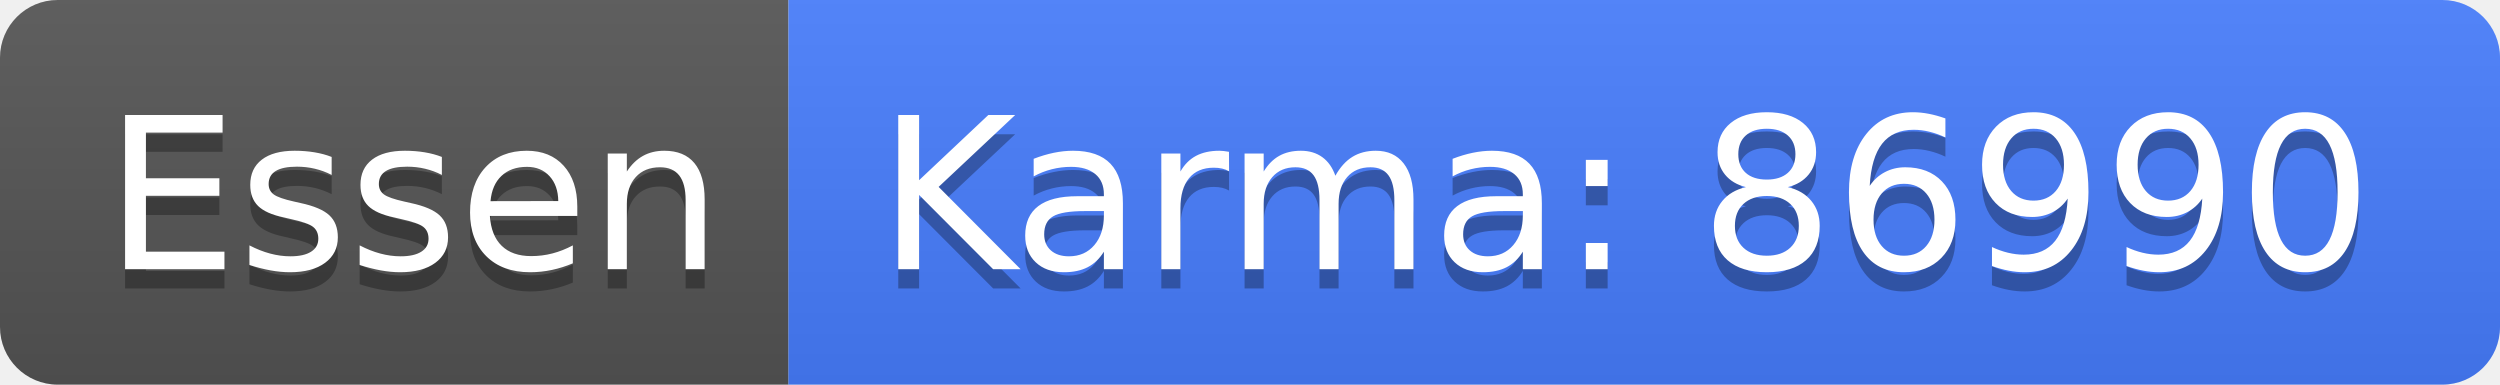
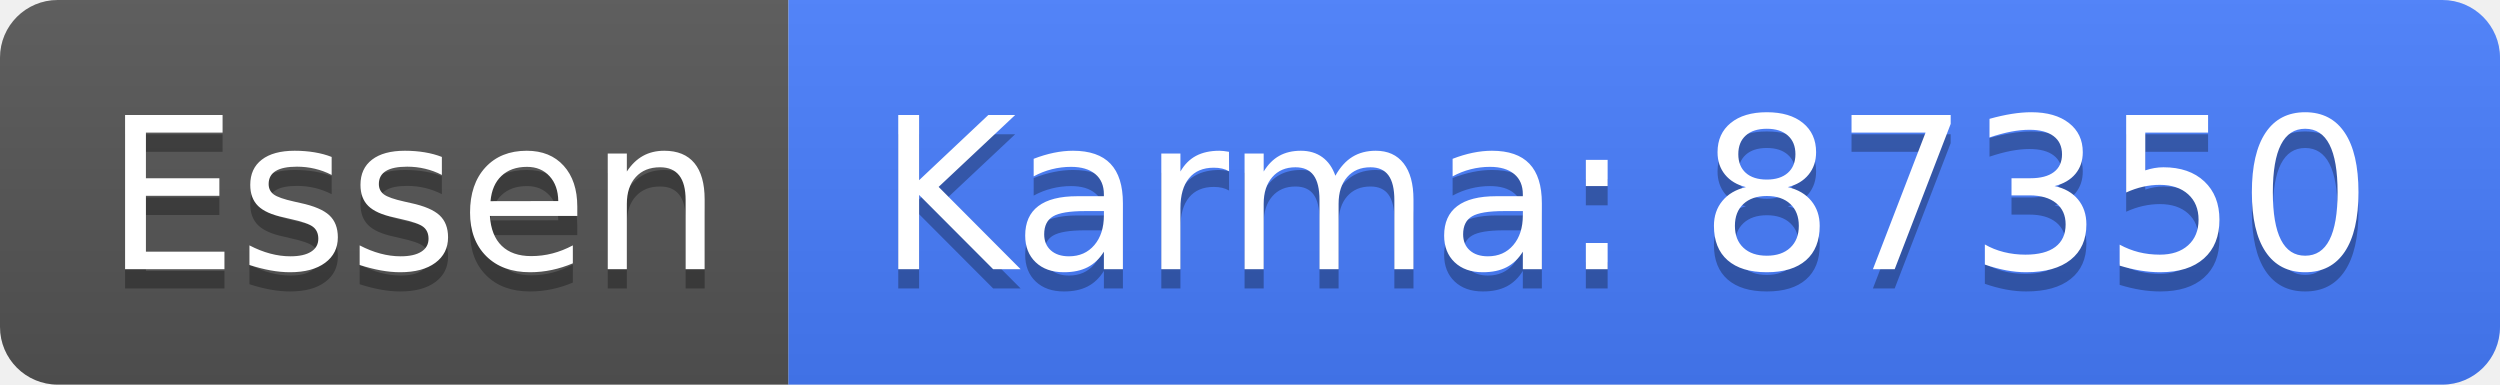
<svg xmlns="http://www.w3.org/2000/svg" width="130" height="20">
  <linearGradient id="b" x2="0" y2="100%">
    <stop offset="0" stop-color="#bbb" stop-opacity=".1" />
    <stop offset="1" stop-opacity=".1" />
  </linearGradient>
  <clipPath id="a">
    <rect width="130" height="20" rx="3" fill="#fff" />
  </clipPath>
  <g clip-path="url(#a)">
    <path fill="#555" d="M0 0h41v20H0z" />
    <path fill="#477eff" d="M41 0h89v20H41z" />
    <path fill="url(#b)" d="M0 0h130v20H0z" />
  </g>
  <g fill="#fff" text-anchor="middle" font-family="DejaVu Sans,Verdana,Geneva,sans-serif" font-size="110">
    <text x="215" y="150" fill="#010101" fill-opacity=".3" transform="scale(.1)" textLength="310">Essen</text>
    <text x="215" y="140" transform="scale(.1)" textLength="310">Essen</text>
-     <text x="845" y="150" fill="#010101" fill-opacity=".3" transform="scale(.1)" textLength="790">Karma: 86990</text>
-     <text x="845" y="140" transform="scale(.1)" textLength="790">Karma: 86990</text>
+     <text x="845" y="150" fill="#010101" fill-opacity=".3" transform="scale(.1)" textLength="790">Karma: 87350</text>
+     <text x="845" y="140" transform="scale(.1)" textLength="790">Karma: 87350</text>
  </g>
</svg>
